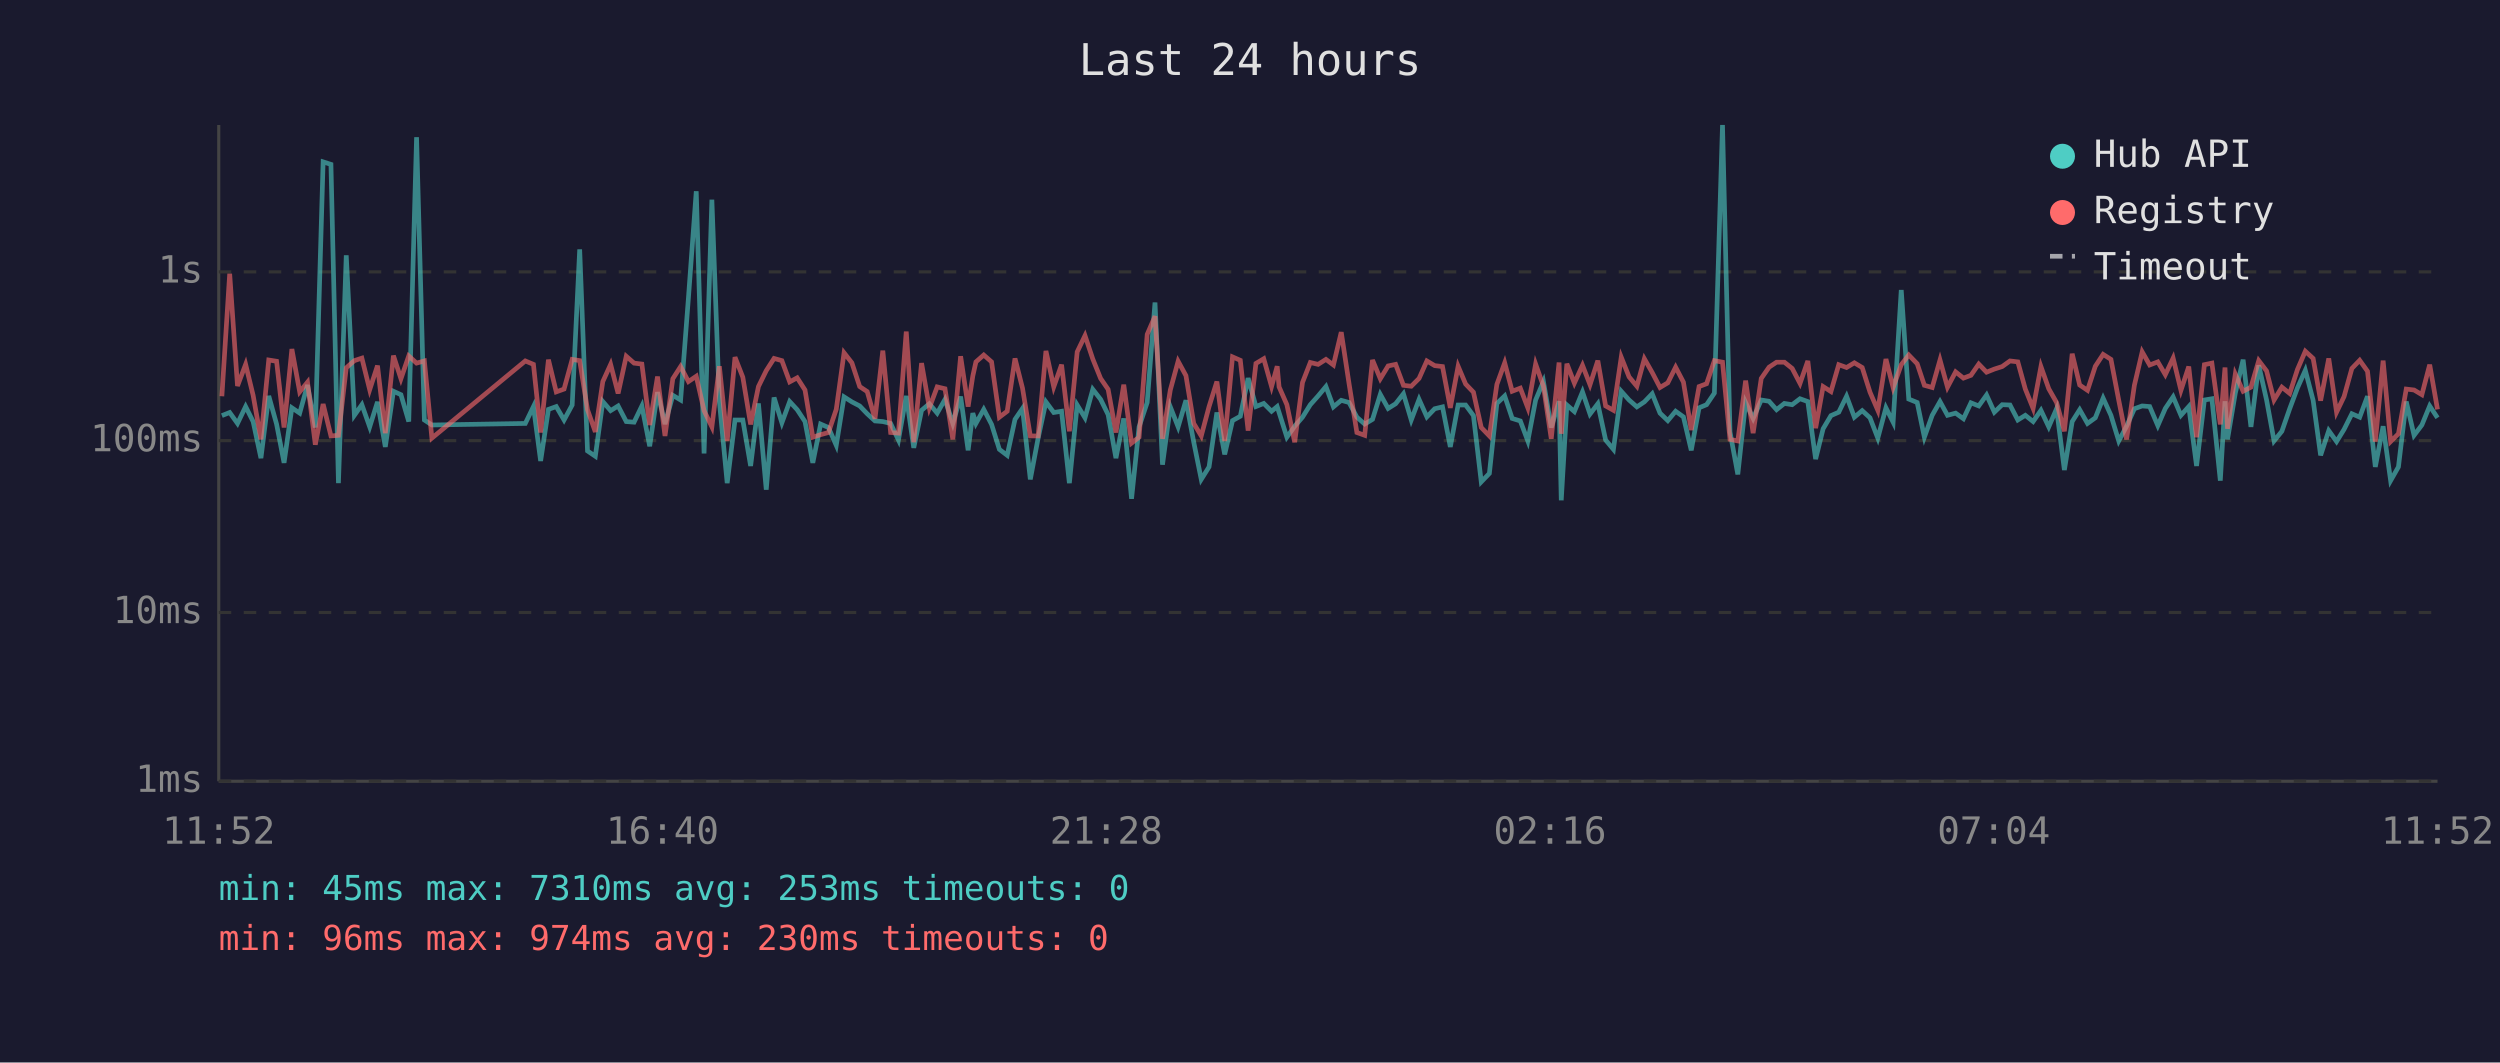
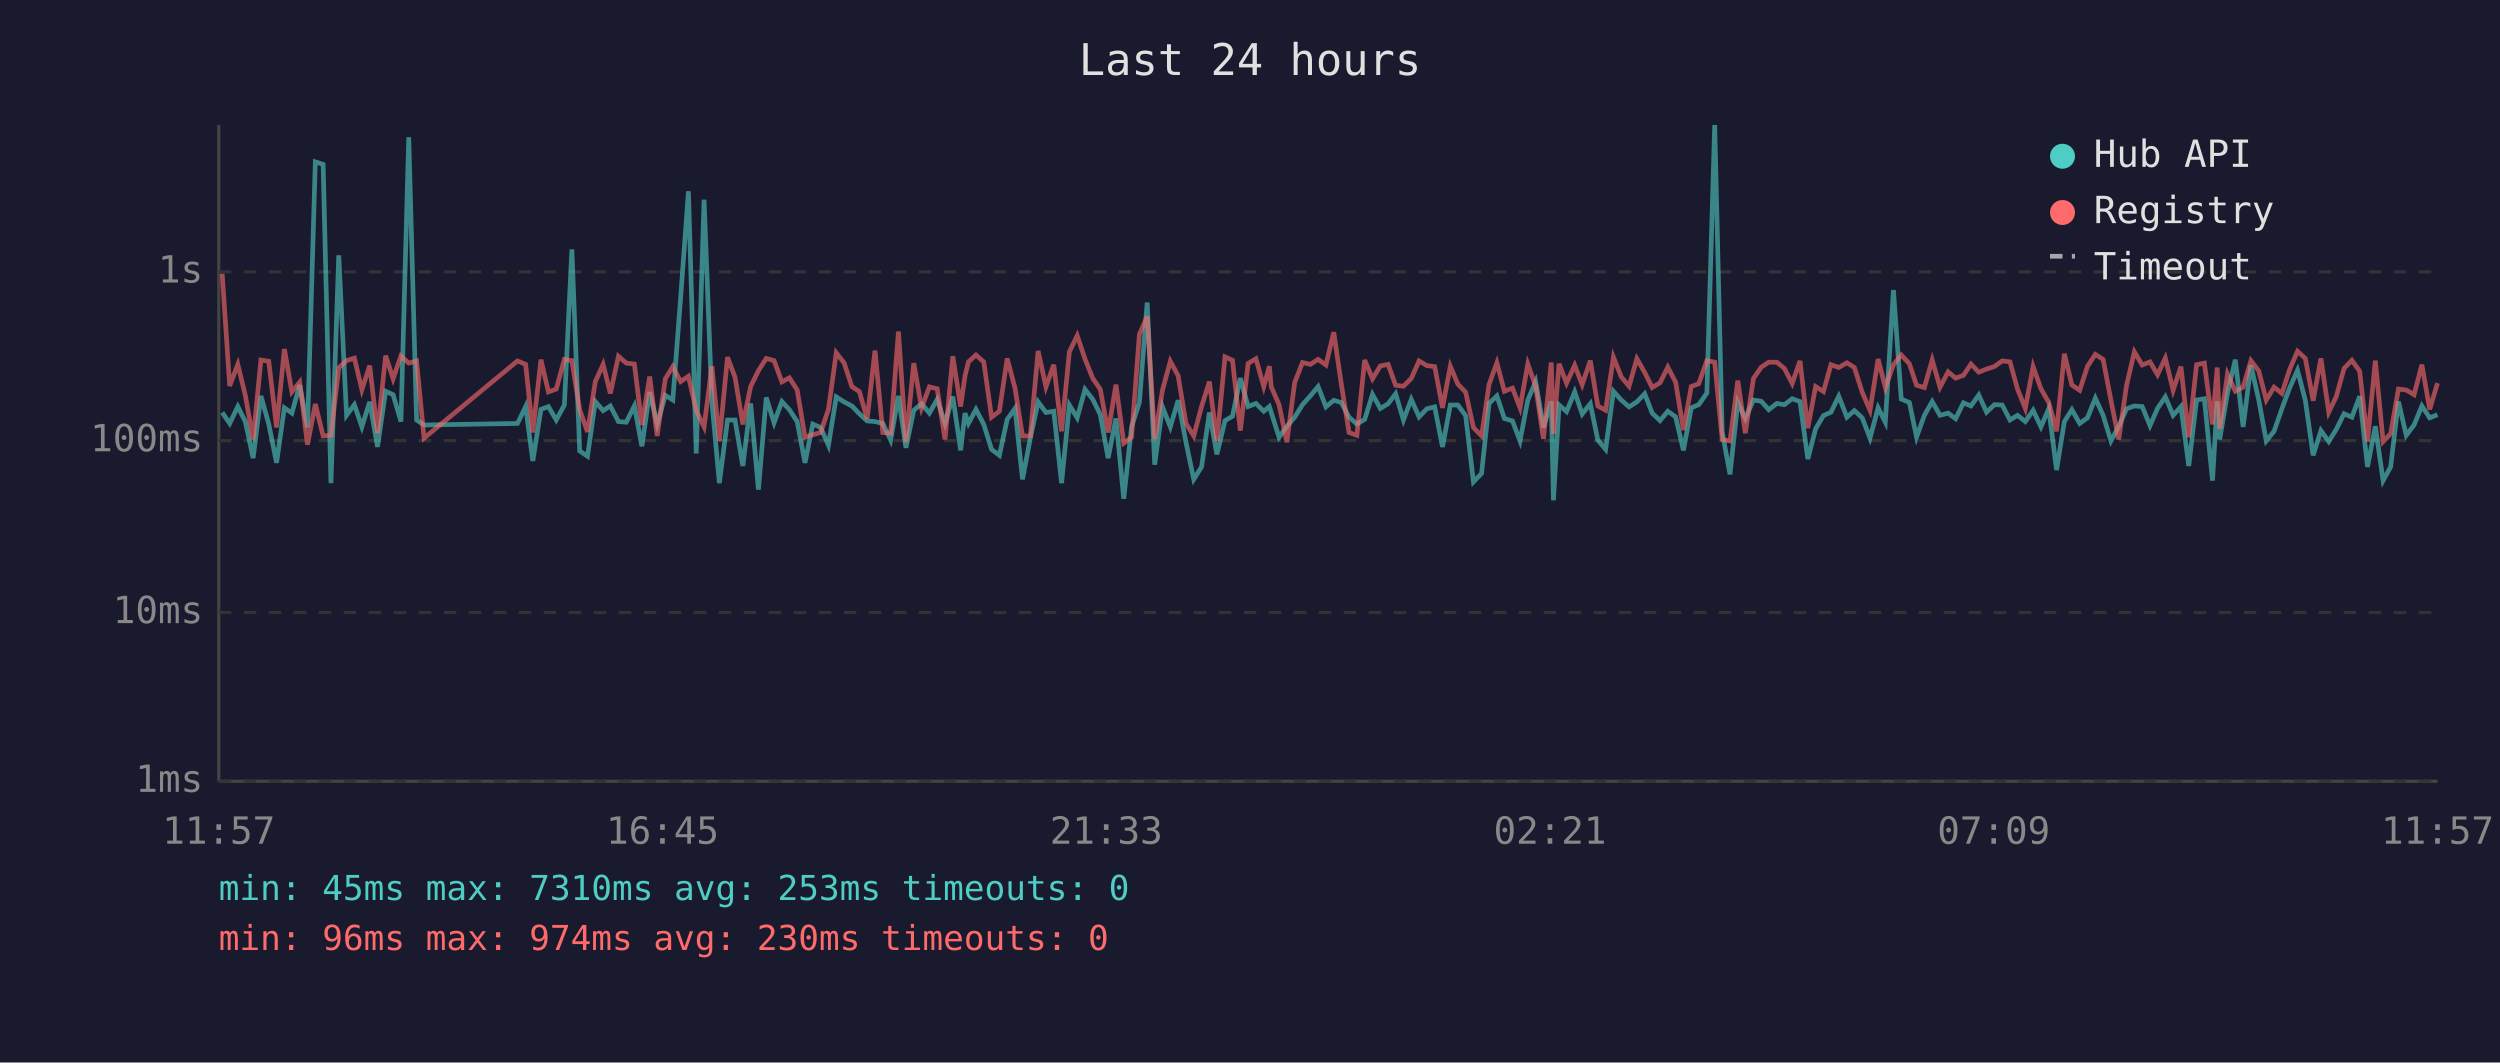
<svg xmlns="http://www.w3.org/2000/svg" viewBox="0 0 800 340" font-family="monospace" font-size="12">
  <rect width="800" height="340" fill="#1a1a2e" />
  <text x="400" y="24" fill="#e0e0e0" font-size="14" text-anchor="middle">Last 24 hours</text>
  <line x1="70" y1="40" x2="70" y2="250" stroke="#444" stroke-width="1" />
  <line x1="70" y1="250" x2="780" y2="250" stroke="#444" stroke-width="1" />
  <line x1="70" y1="250" x2="780" y2="250" stroke="#333" stroke-width="1" stroke-dasharray="4" />
  <text x="65" y="250" fill="#888" text-anchor="end" dominant-baseline="middle">1ms</text>
  <line x1="70" y1="196" x2="780" y2="196" stroke="#333" stroke-width="1" stroke-dasharray="4" />
  <text x="65" y="196" fill="#888" text-anchor="end" dominant-baseline="middle">10ms</text>
  <line x1="70" y1="141" x2="780" y2="141" stroke="#333" stroke-width="1" stroke-dasharray="4" />
  <text x="65" y="141" fill="#888" text-anchor="end" dominant-baseline="middle">100ms</text>
  <line x1="70" y1="87" x2="780" y2="87" stroke="#333" stroke-width="1" stroke-dasharray="4" />
  <text x="65" y="87" fill="#888" text-anchor="end" dominant-baseline="middle">1s</text>
-   <text x="70" y="270" fill="#888" text-anchor="middle">11:52</text>
-   <text x="212" y="270" fill="#888" text-anchor="middle">16:40</text>
-   <text x="354" y="270" fill="#888" text-anchor="middle">21:28</text>
-   <text x="496" y="270" fill="#888" text-anchor="middle">02:16</text>
-   <text x="638" y="270" fill="#888" text-anchor="middle">07:04</text>
-   <text x="780" y="270" fill="#888" text-anchor="middle">11:52</text>
-   <polyline points="71.0,133.0 73.5,132.0 76.0,135.5 78.6,130.1 81.0,134.9 83.5,146.6 86.0,126.7 88.5,135.7 90.9,148.1 93.4,130.5 95.9,132.2 98.4,123.2 100.9,136.8 103.4,51.8 105.9,52.6 108.3,154.6 110.8,81.7 113.4,132.9 115.8,129.5 118.3,136.6 120.8,128.6 123.3,143.0 125.9,125.2 128.3,126.3 130.8,134.9 133.3,43.9 135.8,134.4 138.2,136.0 168.1,135.5 170.7,130.1 173.0,147.5 175.5,131.0 178.0,130.1 180.5,134.4 183.1,129.6 185.5,79.8 188.0,144.3 190.5,146.0 192.9,128.5 195.4,131.4 197.8,129.9 200.4,134.9 202.9,135.1 205.4,129.9 207.9,142.8 210.4,125.5 212.8,135.7 215.3,126.5 217.8,128.0 220.3,95.3 222.8,61.2 225.3,145.1 227.8,63.9 230.2,128.5 232.7,154.6 235.2,134.4 237.7,134.4 240.2,149.1 242.7,129.1 245.2,156.7 247.7,127.2 250.2,135.3 252.7,128.5 255.1,131.1 257.6,134.9 260.1,148.1 262.6,135.7 265.1,136.8 267.6,142.5 270.1,127.0 272.6,128.6 275.1,129.9 277.5,132.4 280.0,134.7 282.5,134.9 285.0,135.5 287.5,140.8 290.0,126.7 292.4,143.3 294.9,131.3 297.4,129.2 299.9,132.2 302.4,127.8 304.9,135.5 307.4,126.9 309.8,144.1 311.3,132.2 312.3,135.5 314.8,131.0 317.3,135.8 319.8,143.8 322.3,145.7 324.8,134.2 327.2,130.7 329.7,153.4 332.2,140.2 334.7,128.6 337.2,132.0 339.7,131.6 342.2,154.6 344.7,129.6 347.2,133.7 349.7,124.6 352.2,127.8 354.6,132.7 357.1,146.6 359.6,133.9 362.1,159.6 364.5,136.6 367.1,128.8 369.6,96.8 372.0,148.7 374.5,130.2 377.0,136.6 379.5,128.1 382.0,141.5 384.4,153.4 386.9,149.4 389.4,132.0 391.9,145.4 394.4,134.6 396.9,133.2 399.4,121.0 401.9,130.1 404.4,129.1 406.9,131.6 408.7,130.1 409.3,132.0 411.8,139.9 414.3,136.4 416.8,133.5 419.3,129.5 421.8,126.7 424.3,123.7 426.7,130.2 429.2,128.1 431.7,128.8 434.2,133.5 436.7,135.7 439.2,134.2 441.7,126.2 444.2,130.7 446.6,129.2 449.1,126.0 451.6,134.4 454.1,127.8 456.6,133.4 459.1,130.8 461.6,130.2 464.1,143.0 466.6,129.6 469.0,129.6 471.5,133.0 474.0,154.2 476.6,151.5 479.0,129.1 481.5,126.7 483.9,133.9 486.5,134.7 488.9,141.1 491.4,128.0 493.9,122.1 496.4,136.8 498.9,128.4 499.6,160.1 501.4,129.6 503.8,131.7 506.4,125.4 508.8,132.5 511.3,129.2 513.8,140.8 516.3,143.8 518.8,125.2 521.3,128.0 523.8,130.2 526.2,128.6 528.7,126.0 531.2,132.2 533.7,134.6 536.2,131.6 538.7,133.4 541.2,144.1 543.7,130.5 546.1,129.5 548.6,125.8 551.2,40.0 553.6,138.2 556.1,151.8 558.6,128.8 561.0,133.9 563.6,128.0 566.1,128.4 568.5,131.1 571.0,129.1 573.5,129.5 576.0,127.6 578.5,128.5 581.0,146.9 583.4,137.2 585.9,133.0 588.4,131.9 590.9,126.8 593.4,133.5 595.9,131.4 598.4,133.7 600.9,140.2 603.5,130.5 605.8,135.1 608.4,92.8 610.8,127.7 613.5,128.8 615.8,139.9 618.3,132.9 620.8,128.5 623.2,132.9 625.8,132.2 628.3,134.0 630.7,128.9 633.2,129.9 635.7,126.4 638.2,131.9 640.7,129.5 643.2,129.6 645.7,134.4 648.1,132.9 650.6,134.9 653.1,131.3 655.6,136.6 658.1,130.8 660.6,150.4 663.1,134.9 665.5,131.1 668.0,135.5 670.5,133.7 673.0,127.4 675.5,132.9 678.0,141.1 680.5,136.4 683.0,130.8 685.5,129.9 687.9,130.1 690.5,136.2 692.9,130.7 695.4,127.0 697.9,132.9 700.4,130.1 702.9,149.1 705.4,128.0 707.8,127.6 710.5,153.8 712.0,128.4 712.8,140.6 715.3,125.8 717.8,115.1 720.3,136.6 722.8,116.9 725.3,128.0 727.7,141.1 730.2,138.0 732.7,130.8 735.2,124.1 737.7,118.5 740.2,128.1 742.6,145.7 745.2,137.8 747.7,141.3 750.1,137.4 752.6,132.4 755.1,133.5 757.6,126.8 760.1,149.4 762.6,136.4 765.0,153.8 767.5,149.4 770.0,128.5 772.5,139.3 775.0,136.0 777.5,129.9 780.0,133.7" fill="none" stroke="#4ecdc4" stroke-width="1.5" opacity="0.6" />
-   <polyline points="71.0,126.8 73.5,87.6 76.0,123.5 78.6,116.6 81.0,126.5 83.5,140.6 86.0,115.2 88.5,115.6 90.9,136.8 93.4,111.7 95.9,125.4 98.4,122.3 100.9,142.3 103.4,129.3 105.9,139.5 108.3,139.3 110.8,117.7 113.4,115.4 115.8,114.6 118.3,124.7 120.8,117.0 123.3,138.6 125.9,113.8 128.3,121.2 130.8,113.9 133.3,116.2 135.8,115.5 138.2,140.2 168.1,115.5 170.7,116.6 173.0,138.4 175.5,115.1 178.0,125.4 180.5,124.5 183.1,115.0 185.5,115.4 188.0,131.1 190.5,138.2 192.9,122.1 195.4,116.6 197.8,125.9 200.4,114.0 202.9,116.2 205.4,116.5 207.9,136.0 210.4,120.5 212.8,139.5 215.3,121.2 217.8,117.3 220.3,122.1 222.8,120.4 225.3,131.4 227.8,136.6 230.2,117.2 232.7,141.1 235.2,114.3 237.7,120.7 240.2,135.8 242.7,123.7 245.2,118.6 247.7,114.7 250.2,115.4 252.7,122.2 255.1,120.9 257.6,124.8 260.1,139.9 262.6,139.1 265.1,138.4 267.6,131.0 270.1,112.9 272.6,116.1 275.1,123.7 277.5,125.3 280.0,134.0 282.5,112.2 285.0,138.4 287.5,138.6 290.0,106.1 292.4,141.5 294.9,116.2 297.4,130.5 299.9,123.8 302.4,124.4 304.9,140.6 307.4,114.0 309.8,130.1 311.3,120.3 312.3,115.8 314.8,113.6 317.3,115.8 319.8,133.5 322.3,131.6 324.8,114.7 327.2,124.2 329.7,139.5 332.2,139.5 334.7,112.3 337.2,123.8 339.7,116.7 342.2,138.0 344.7,112.6 347.2,107.4 349.7,114.9 352.2,121.1 354.6,124.6 357.1,138.4 359.6,123.1 362.1,141.8 364.5,139.9 367.1,107.0 369.6,101.2 372.0,140.4 374.5,124.8 377.0,115.6 379.5,120.2 382.0,135.5 384.4,139.5 386.9,130.1 389.4,122.1 391.9,141.1 394.4,114.2 396.9,115.3 399.4,137.8 401.9,116.3 404.4,114.8 406.9,123.7 408.7,117.2 409.3,123.8 411.8,129.5 414.3,141.5 416.8,122.4 419.3,116.0 421.8,116.6 424.3,115.0 426.7,116.8 429.2,106.3 431.7,122.8 434.2,138.4 436.7,139.3 439.2,115.2 441.7,121.2 444.2,117.1 446.6,116.6 449.1,123.3 451.6,123.6 454.1,121.1 456.6,115.5 459.1,117.0 461.6,117.3 464.1,130.5 466.6,117.2 469.0,122.9 471.5,125.5 474.0,136.8 476.6,139.5 479.0,123.0 481.5,116.1 483.9,125.2 486.5,124.2 488.9,130.5 491.4,116.5 493.9,123.6 496.4,140.4 498.9,116.0 499.6,138.8 501.4,116.4 503.8,122.6 506.4,116.9 508.8,123.1 511.3,115.4 513.8,129.9 516.3,131.3 518.8,114.3 521.3,120.6 523.8,123.6 526.2,114.8 528.7,119.2 531.2,124.0 533.7,122.5 536.2,117.5 538.7,122.3 541.2,137.6 543.7,123.7 546.1,122.8 548.6,115.4 551.2,115.9 553.6,140.6 556.1,141.1 558.6,121.8 561.0,138.6 563.6,121.1 566.1,117.5 568.5,115.9 571.0,115.9 573.5,117.9 576.0,122.7 578.5,115.5 581.0,137.0 583.4,123.7 585.9,125.3 588.4,116.7 590.9,117.6 593.4,116.1 595.9,117.6 598.4,125.5 600.9,131.3 603.5,114.9 605.8,124.0 608.4,116.7 610.8,113.6 613.5,116.4 615.8,123.3 618.3,124.0 620.8,115.2 623.2,123.9 625.8,119.0 628.3,121.0 630.7,120.1 633.2,116.5 635.7,119.1 638.2,118.1 640.7,117.3 643.2,115.5 645.7,115.8 648.1,124.5 650.6,130.7 653.1,117.3 655.6,124.4 658.1,128.8 660.6,138.0 663.1,113.2 665.5,123.2 668.0,124.9 670.5,117.2 673.0,113.4 675.5,115.0 678.0,128.1 680.5,140.6 683.0,123.3 685.5,112.6 687.9,116.8 690.5,115.8 692.9,119.9 695.4,114.6 697.9,124.9 700.4,117.3 702.9,139.9 705.4,116.7 707.8,116.2 710.5,135.8 712.0,117.6 712.8,137.2 715.3,119.7 717.8,125.2 720.3,123.9 722.8,115.4 725.3,118.7 727.7,128.0 730.2,123.9 732.7,125.9 735.2,118.2 737.7,112.4 740.2,114.7 742.6,128.2 745.2,114.7 747.7,131.9 750.1,126.9 752.6,117.9 755.1,115.3 757.6,118.8 760.1,141.3 762.6,115.4 765.0,141.3 767.5,138.8 770.0,124.5 772.5,124.8 775.0,126.3 777.5,116.7 780.0,131.0" fill="none" stroke="#ff6b6b" stroke-width="1.5" opacity="0.6" />
+   <text x="70" y="270" fill="#888" text-anchor="middle">11:57</text>
+   <text x="212" y="270" fill="#888" text-anchor="middle">16:45</text>
+   <text x="354" y="270" fill="#888" text-anchor="middle">21:33</text>
+   <text x="496" y="270" fill="#888" text-anchor="middle">02:21</text>
+   <text x="638" y="270" fill="#888" text-anchor="middle">07:09</text>
+   <text x="780" y="270" fill="#888" text-anchor="middle">11:57</text>
+   <polyline points="71.1,132.0 73.5,135.5 76.1,130.1 78.5,134.9 81.0,146.6 83.5,126.7 86.0,135.7 88.5,148.1 91.0,130.5 93.4,132.2 95.9,123.2 98.4,136.8 100.9,51.8 103.4,52.6 105.9,154.6 108.4,81.7 110.9,132.9 113.4,129.5 115.8,136.6 118.3,128.6 120.8,143.0 123.4,125.2 125.8,126.3 128.3,134.9 130.8,43.9 133.3,134.4 135.7,136.0 165.6,135.5 168.2,130.1 170.5,147.5 173.1,131.0 175.5,130.1 178.0,134.4 180.6,129.6 183.0,79.8 185.5,144.3 188.0,146.0 190.5,128.5 193.0,131.4 195.3,129.9 197.9,134.9 200.4,135.1 203.0,129.9 205.4,142.8 207.9,125.5 210.3,135.7 212.9,126.5 215.3,128.0 217.8,95.3 220.3,61.2 222.8,145.1 225.3,63.9 227.8,128.5 230.2,154.6 232.8,134.4 235.2,134.4 237.7,149.1 240.2,129.1 242.7,156.7 245.2,127.2 247.7,135.3 250.2,128.5 252.6,131.1 255.1,134.9 257.6,148.1 260.1,135.7 262.6,136.8 265.1,142.5 267.6,127.0 270.1,128.6 272.6,129.9 275.0,132.4 277.5,134.7 280.0,134.9 282.5,135.5 285.0,140.8 287.5,126.7 289.9,143.3 292.4,131.3 294.9,129.2 297.4,132.2 299.9,127.8 302.4,135.5 304.9,126.9 307.4,144.1 308.8,132.2 309.9,135.5 312.3,131.0 314.8,135.8 317.3,143.8 319.8,145.7 322.3,134.2 324.8,130.7 327.2,153.4 329.7,140.2 332.2,128.6 334.7,132.0 337.2,131.6 339.7,154.6 342.2,129.6 344.7,133.7 347.2,124.6 349.7,127.8 352.1,132.7 354.6,146.6 357.1,133.9 359.6,159.6 362.1,136.6 364.6,128.8 367.1,96.8 369.5,148.7 372.0,130.2 374.5,136.6 377.0,128.1 379.5,141.5 382.0,153.4 384.5,149.4 387.0,132.0 389.4,145.4 392.0,134.6 394.4,133.2 396.9,121.0 399.4,130.1 401.9,129.1 404.4,131.6 406.2,130.1 406.8,132.0 409.3,139.9 411.8,136.4 414.3,133.5 416.8,129.5 419.3,126.7 421.8,123.7 424.3,130.2 426.8,128.1 429.2,128.8 431.7,133.5 434.2,135.7 436.7,134.2 439.2,126.2 441.7,130.7 444.2,129.2 446.6,126.0 449.1,134.4 451.6,127.8 454.1,133.4 456.6,130.8 459.1,130.2 461.6,143.0 464.1,129.6 466.5,129.6 469.0,133.0 471.5,154.2 474.1,151.5 476.5,129.1 479.0,126.7 481.4,133.9 484.0,134.7 486.4,141.1 488.9,128.0 491.4,122.1 493.9,136.8 496.4,128.4 497.1,160.1 498.9,129.6 501.3,131.7 503.9,125.4 506.3,132.5 508.9,129.2 511.3,140.8 513.8,143.8 516.3,125.2 518.8,128.0 521.3,130.2 523.8,128.6 526.3,126.0 528.7,132.2 531.2,134.6 533.7,131.6 536.2,133.4 538.7,144.1 541.2,130.5 543.6,129.5 546.2,125.8 548.7,40.0 551.1,138.2 553.6,151.8 556.1,128.8 558.5,133.9 561.1,128.0 563.6,128.4 566.0,131.1 568.6,129.1 571.0,129.5 573.5,127.6 576.0,128.5 578.5,146.9 581.0,137.2 583.5,133.0 585.9,131.9 588.4,126.8 591.0,133.5 593.4,131.4 595.9,133.7 598.4,140.2 601.0,130.5 603.3,135.1 605.9,92.8 608.4,127.7 611.0,128.8 613.3,139.9 615.8,132.9 618.3,128.5 620.8,132.9 623.4,132.2 625.8,134.0 628.3,128.9 630.7,129.9 633.2,126.4 635.7,131.9 638.2,129.5 640.7,129.6 643.2,134.4 645.6,132.9 648.1,134.9 650.6,131.3 653.1,136.6 655.6,130.8 658.1,150.4 660.6,134.9 663.0,131.1 665.5,135.5 668.0,133.7 670.5,127.4 673.0,132.9 675.5,141.1 678.0,136.4 680.5,130.8 683.0,129.9 685.5,130.1 688.0,136.2 690.4,130.7 692.9,127.0 695.4,132.9 697.9,130.1 700.4,149.1 702.9,128.0 705.4,127.6 708.0,153.8 709.5,128.4 710.3,140.6 712.8,125.8 715.3,115.1 717.8,136.6 720.3,116.9 722.8,128.0 725.2,141.1 727.7,138.0 730.2,130.8 732.7,124.1 735.2,118.5 737.7,128.1 740.2,145.7 742.7,137.8 745.2,141.3 747.6,137.4 750.1,132.4 752.6,133.5 755.1,126.8 757.6,149.4 760.1,136.4 762.6,153.8 765.0,149.4 767.5,128.5 770.0,139.3 772.5,136.0 775.0,129.9 777.5,133.7 780.0,132.7" fill="none" stroke="#4ecdc4" stroke-width="1.5" opacity="0.6" />
+   <polyline points="71.1,87.6 73.5,123.5 76.1,116.6 78.5,126.5 81.0,140.6 83.5,115.2 86.0,115.6 88.5,136.8 91.0,111.7 93.4,125.4 95.9,122.3 98.4,142.3 100.9,129.3 103.4,139.5 105.9,139.3 108.4,117.7 110.9,115.4 113.4,114.6 115.8,124.7 118.3,117.0 120.8,138.6 123.4,113.8 125.8,121.2 128.3,113.9 130.8,116.2 133.3,115.5 135.7,140.2 165.6,115.5 168.2,116.6 170.5,138.4 173.1,115.1 175.5,125.4 178.0,124.5 180.6,115.0 183.0,115.4 185.5,131.1 188.0,138.2 190.5,122.1 193.0,116.6 195.3,125.9 197.9,114.0 200.4,116.2 203.0,116.5 205.4,136.0 207.9,120.5 210.3,139.5 212.9,121.2 215.3,117.3 217.8,122.1 220.3,120.4 222.8,131.4 225.3,136.6 227.8,117.2 230.2,141.1 232.8,114.3 235.2,120.7 237.7,135.8 240.2,123.7 242.7,118.6 245.2,114.7 247.7,115.4 250.2,122.2 252.6,120.9 255.1,124.8 257.6,139.9 260.1,139.1 262.6,138.4 265.1,131.0 267.6,112.9 270.1,116.1 272.6,123.7 275.0,125.3 277.5,134.0 280.0,112.2 282.5,138.4 285.0,138.6 287.5,106.1 289.9,141.5 292.4,116.2 294.9,130.5 297.4,123.8 299.9,124.4 302.4,140.6 304.9,114.0 307.4,130.1 308.8,120.3 309.9,115.8 312.3,113.6 314.8,115.8 317.3,133.5 319.8,131.6 322.3,114.7 324.8,124.2 327.2,139.5 329.7,139.5 332.2,112.3 334.7,123.8 337.2,116.7 339.7,138.0 342.2,112.6 344.7,107.4 347.2,114.9 349.7,121.1 352.1,124.6 354.6,138.4 357.1,123.1 359.6,141.8 362.1,139.9 364.6,107.0 367.1,101.2 369.5,140.4 372.0,124.8 374.5,115.6 377.0,120.2 379.5,135.5 382.0,139.5 384.5,130.1 387.0,122.1 389.4,141.1 392.0,114.2 394.4,115.3 396.9,137.8 399.4,116.3 401.9,114.8 404.4,123.7 406.2,117.2 406.8,123.8 409.3,129.5 411.8,141.5 414.3,122.4 416.8,116.0 419.3,116.6 421.8,115.0 424.3,116.8 426.8,106.3 429.2,122.8 431.7,138.4 434.2,139.3 436.7,115.2 439.2,121.2 441.7,117.1 444.2,116.6 446.6,123.3 449.1,123.6 451.6,121.1 454.1,115.5 456.6,117.0 459.1,117.3 461.6,130.5 464.1,117.2 466.5,122.9 469.0,125.5 471.5,136.8 474.1,139.5 476.5,123.0 479.0,116.1 481.4,125.2 484.0,124.2 486.4,130.5 488.9,116.5 491.4,123.6 493.9,140.4 496.4,116.0 497.1,138.8 498.9,116.4 501.3,122.6 503.9,116.9 506.3,123.1 508.9,115.4 511.3,129.9 513.8,131.3 516.3,114.3 518.8,120.6 521.3,123.6 523.8,114.8 526.3,119.2 528.7,124.0 531.2,122.5 533.7,117.5 536.2,122.3 538.7,137.6 541.2,123.7 543.6,122.8 546.2,115.4 548.7,115.9 551.1,140.6 553.6,141.1 556.1,121.8 558.5,138.6 561.1,121.1 563.6,117.5 566.0,115.9 568.6,115.9 571.0,117.9 573.5,122.7 576.0,115.5 578.5,137.0 581.0,123.7 583.5,125.3 585.9,116.7 588.4,117.6 591.0,116.1 593.4,117.6 595.9,125.5 598.4,131.3 601.0,114.9 603.3,124.0 605.9,116.7 608.4,113.6 611.0,116.4 613.3,123.3 615.8,124.0 618.3,115.2 620.8,123.9 623.4,119.0 625.8,121.0 628.3,120.1 630.7,116.5 633.2,119.1 635.7,118.1 638.2,117.3 640.7,115.5 643.2,115.8 645.6,124.5 648.1,130.7 650.6,117.3 653.1,124.4 655.6,128.8 658.1,138.0 660.6,113.2 663.0,123.2 665.5,124.9 668.0,117.2 670.5,113.4 673.0,115.0 675.5,128.1 678.0,140.6 680.5,123.3 683.0,112.6 685.5,116.8 688.0,115.8 690.4,119.9 692.9,114.6 695.4,124.9 697.9,117.3 700.4,139.9 702.9,116.7 705.4,116.2 708.0,135.8 709.5,117.6 710.3,137.2 712.8,119.7 715.3,125.2 717.8,123.9 720.3,115.4 722.8,118.7 725.2,128.0 727.7,123.9 730.2,125.9 732.7,118.2 735.2,112.4 737.7,114.7 740.2,128.2 742.7,114.7 745.2,131.9 747.6,126.9 750.1,117.9 752.6,115.3 755.1,118.8 757.6,141.3 760.1,115.4 762.6,141.3 765.0,138.8 767.5,124.5 770.0,124.8 772.5,126.3 775.0,116.7 777.5,131.0 780.0,122.6" fill="none" stroke="#ff6b6b" stroke-width="1.5" opacity="0.6" />
  <circle cx="660" cy="50" r="4" fill="#4ecdc4" />
  <text x="670" y="50" fill="#e0e0e0" dominant-baseline="middle">Hub API</text>
  <circle cx="660" cy="68" r="4" fill="#ff6b6b" />
  <text x="670" y="68" fill="#e0e0e0" dominant-baseline="middle">Registry</text>
  <line x1="656" y1="82" x2="664" y2="82" stroke="#e0e0e0" stroke-width="1.5" stroke-dasharray="4,3" opacity="0.7" />
  <text x="670" y="86" fill="#e0e0e0" dominant-baseline="middle">Timeout</text>
  <text x="70" y="288" fill="#4ecdc4" font-size="11">min: 45ms  max: 7310ms  avg: 253ms  timeouts: 0</text>
  <text x="70" y="304" fill="#ff6b6b" font-size="11">min: 96ms  max: 974ms  avg: 230ms  timeouts: 0</text>
</svg>
